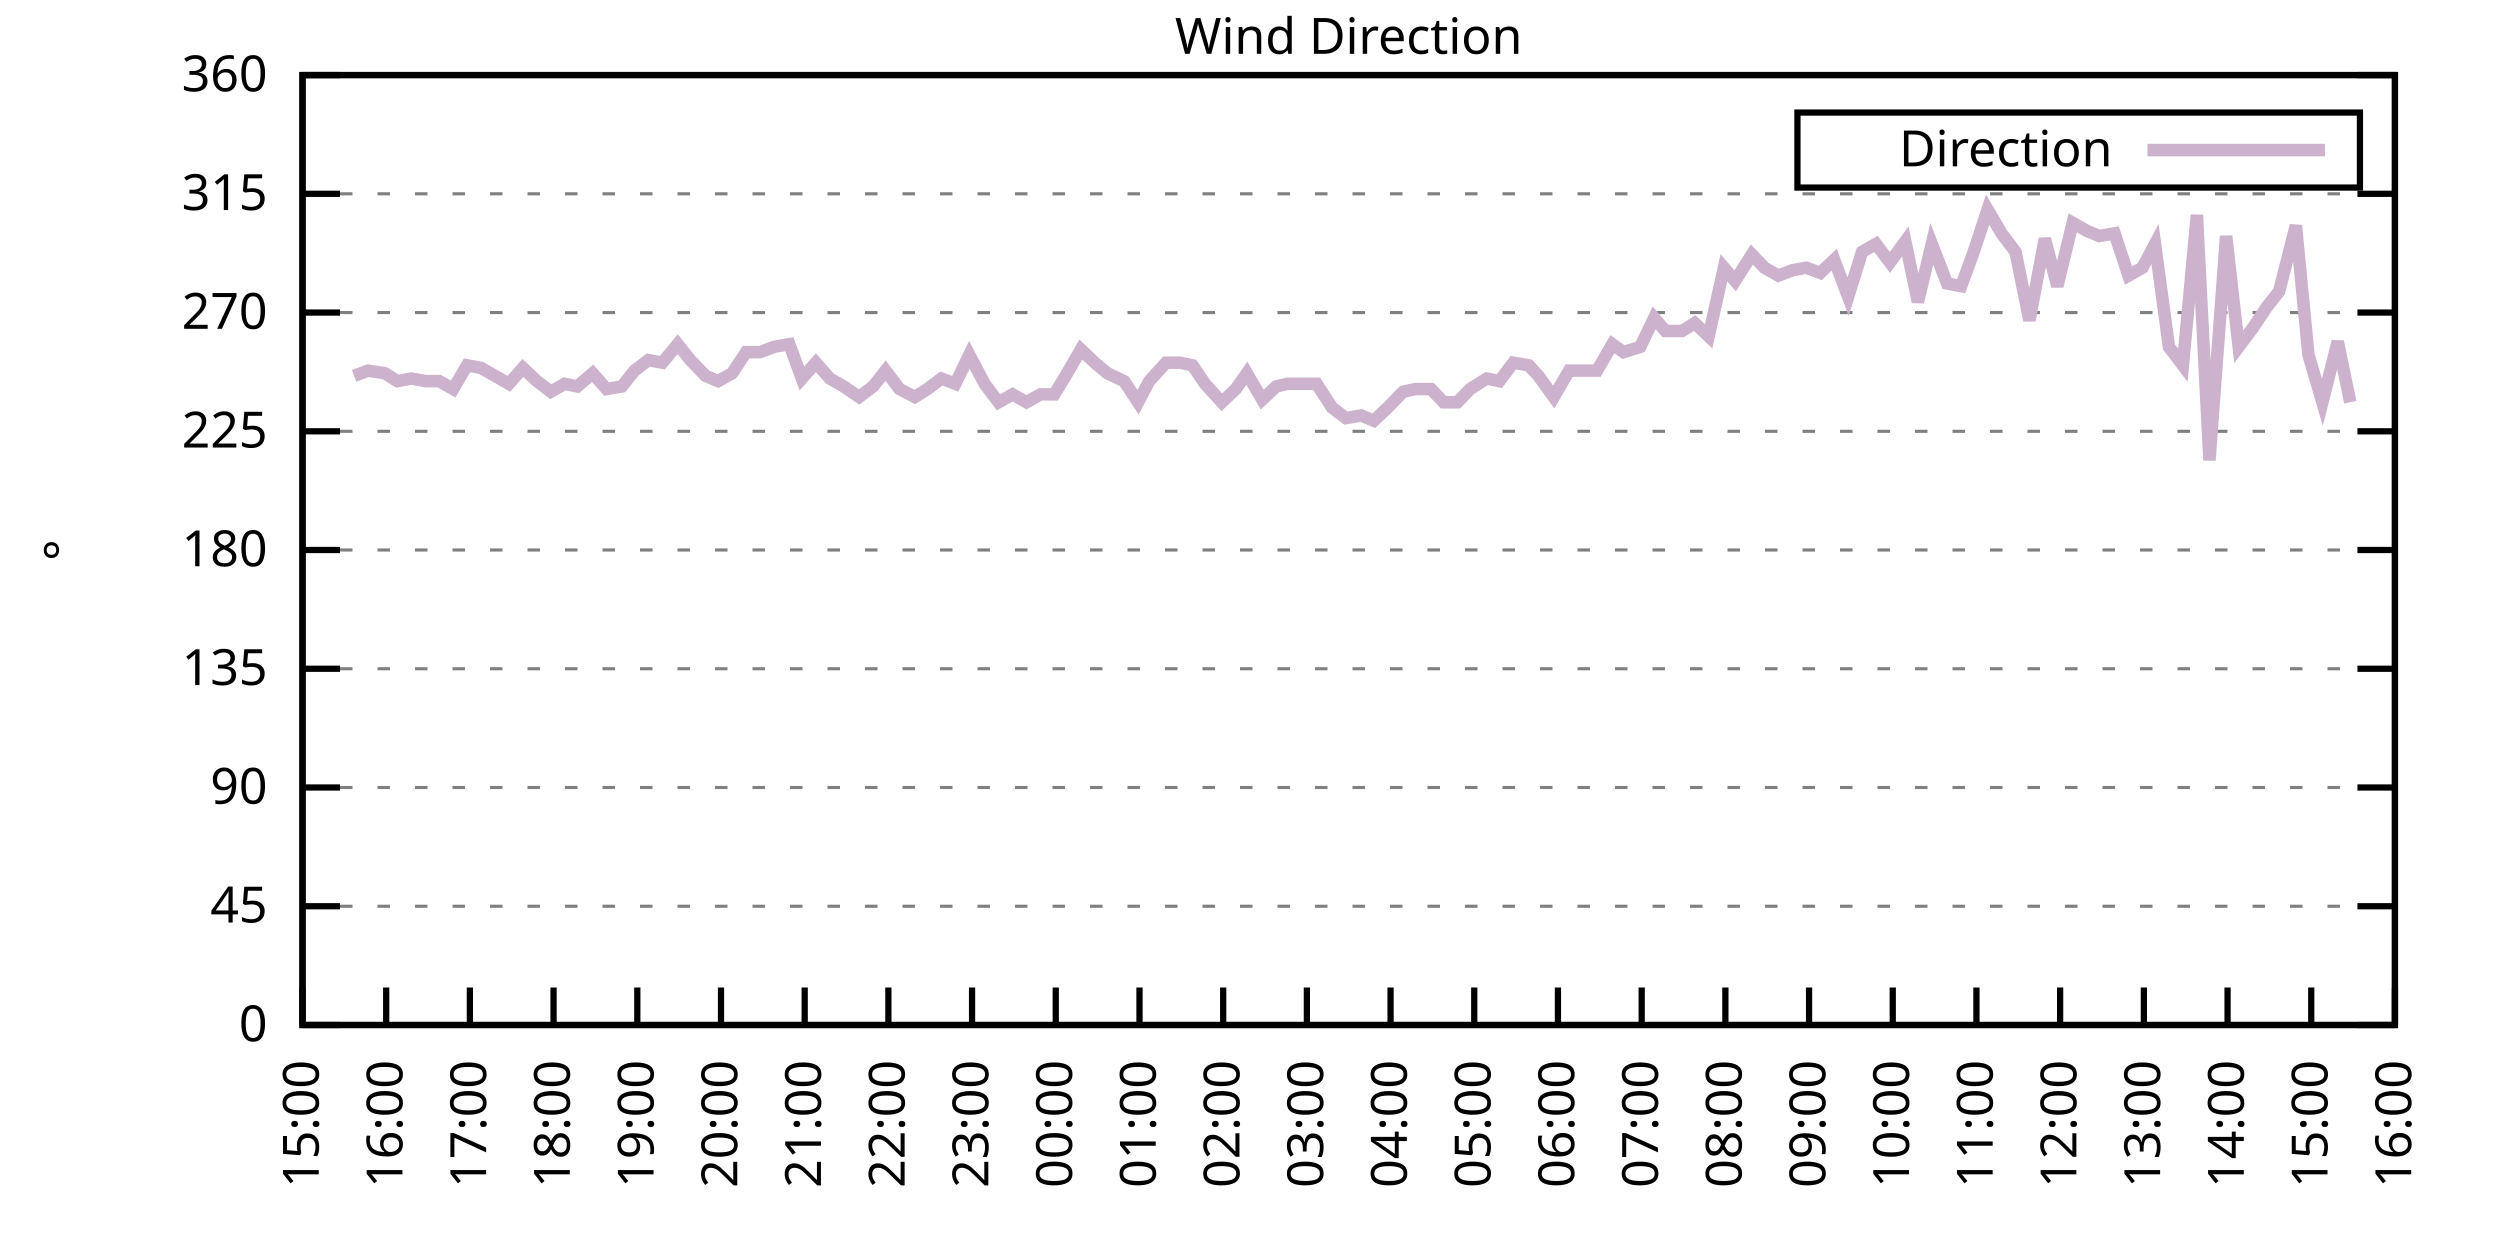
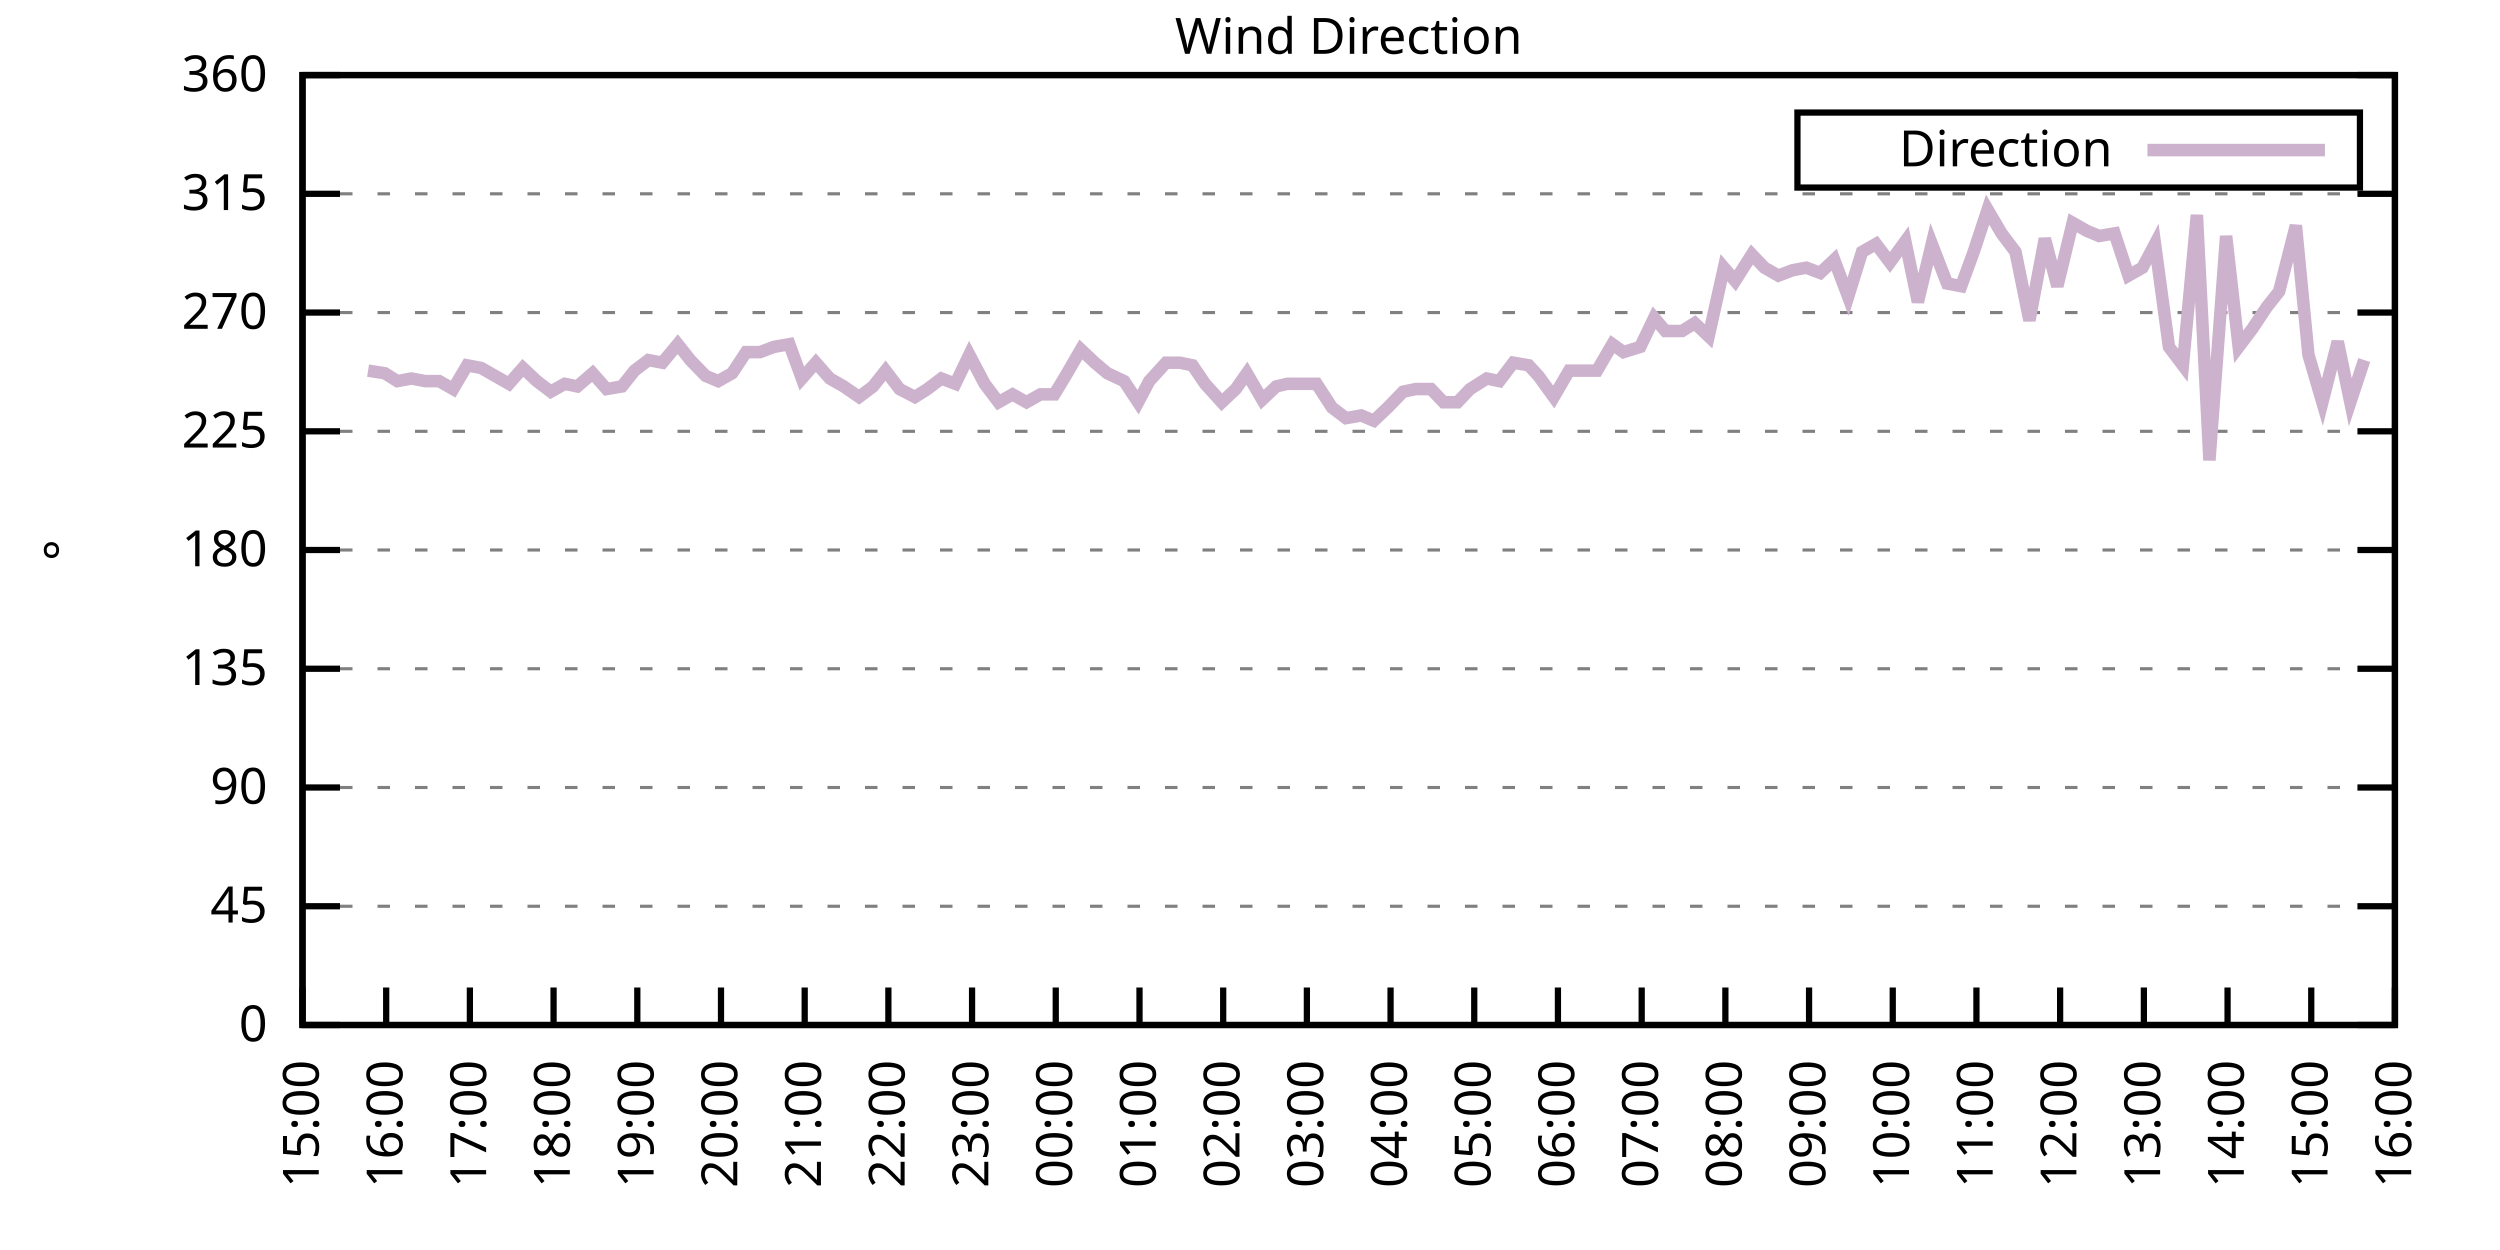
<svg xmlns="http://www.w3.org/2000/svg" xmlns:xlink="http://www.w3.org/1999/xlink" width="400" height="200" viewBox="0 0 400 200">
  <g id="gnuplot_canvas">
    <rect x="0" y="0" width="400" height="200" fill="none" />
    <defs>
      <circle id="gpDot" r="0.5" stroke-width="0.5" stroke="currentColor" />
      <path id="gpPt0" stroke-width="0.333" stroke="currentColor" d="M-1,0 h2 M0,-1 v2" />
      <path id="gpPt1" stroke-width="0.333" stroke="currentColor" d="M-1,-1 L1,1 M1,-1 L-1,1" />
      <path id="gpPt2" stroke-width="0.333" stroke="currentColor" d="M-1,0 L1,0 M0,-1 L0,1 M-1,-1 L1,1 M-1,1 L1,-1" />
      <rect id="gpPt3" stroke-width="0.333" stroke="currentColor" x="-1" y="-1" width="2" height="2" />
      <rect id="gpPt4" stroke-width="0.333" stroke="currentColor" fill="currentColor" x="-1" y="-1" width="2" height="2" />
      <circle id="gpPt5" stroke-width="0.333" stroke="currentColor" cx="0" cy="0" r="1" />
      <use xlink:href="#gpPt5" id="gpPt6" fill="currentColor" stroke="none" />
      <path id="gpPt7" stroke-width="0.333" stroke="currentColor" d="M0,-1.33 L-1.33,0.67 L1.33,0.67 z" />
      <use xlink:href="#gpPt7" id="gpPt8" fill="currentColor" stroke="none" />
      <use xlink:href="#gpPt7" id="gpPt9" stroke="currentColor" transform="rotate(180)" />
      <use xlink:href="#gpPt9" id="gpPt10" fill="currentColor" stroke="none" />
      <use xlink:href="#gpPt3" id="gpPt11" stroke="currentColor" transform="rotate(45)" />
      <use xlink:href="#gpPt11" id="gpPt12" fill="currentColor" stroke="none" />
      <path id="gpPt13" stroke-width="0.333" stroke="currentColor" d="M0,1.330 L1.265,0.411 L0.782,-1.067 L-0.782,-1.076 L-1.265,0.411 z" />
      <use xlink:href="#gpPt13" id="gpPt14" fill="currentColor" stroke="none" />
      <filter id="textbox" filterUnits="objectBoundingBox" x="0" y="0" height="1" width="1">
        <feFlood flood-color="white" flood-opacity="1" result="bgnd" />
        <feComposite in="SourceGraphic" in2="bgnd" operator="atop" />
      </filter>
      <filter id="greybox" filterUnits="objectBoundingBox" x="0" y="0" height="1" width="1">
        <feFlood flood-color="lightgrey" flood-opacity="1" result="grey" />
        <feComposite in="SourceGraphic" in2="grey" operator="atop" />
      </filter>
    </defs>
    <g fill="none" color="white" stroke="currentColor" stroke-width="1.00" stroke-linecap="butt" stroke-linejoin="miter">
</g>
    <g fill="none" color="black" stroke="currentColor" stroke-width="1.00" stroke-linecap="butt" stroke-linejoin="miter">
      <g stroke="none" shape-rendering="crispEdges">
        <polygon fill="rgb(255, 255, 255)" points="48.40,164.00 383.18,164.00 383.18,12.02 48.40,12.02 " />
      </g>
    </g>
    <g fill="none" color="black" stroke="currentColor" stroke-width="1.00" stroke-linecap="butt" stroke-linejoin="miter">
</g>
    <g fill="none" color="black" stroke="black" stroke-width="0.50" stroke-linecap="butt" stroke-linejoin="miter">
</g>
    <g fill="none" color="gray" stroke="currentColor" stroke-width="0.50" stroke-linecap="butt" stroke-linejoin="miter">
      <path stroke="gray" stroke-dasharray="2,4" class="gridline" d="M48.40,164.00 L383.19,164.00  " />
    </g>
    <g fill="none" color="gray" stroke="gray" stroke-width="1.00" stroke-linecap="butt" stroke-linejoin="miter">
</g>
    <g fill="none" color="black" stroke="currentColor" stroke-width="1.00" stroke-linecap="butt" stroke-linejoin="miter">
      <path stroke="black" d="M48.40,164.00 L54.40,164.00 M383.19,164.00 L377.19,164.00  " />
      <g transform="translate(42.80,166.60)" stroke="none" fill="black" font-family="Sans" font-size="8.00" text-anchor="end">
        <text>
          <tspan font-family="Sans"> 0</tspan>
        </text>
      </g>
    </g>
    <g fill="none" color="black" stroke="currentColor" stroke-width="1.00" stroke-linecap="butt" stroke-linejoin="miter">
</g>
    <g fill="none" color="black" stroke="black" stroke-width="0.50" stroke-linecap="butt" stroke-linejoin="miter">
</g>
    <g fill="none" color="gray" stroke="currentColor" stroke-width="0.50" stroke-linecap="butt" stroke-linejoin="miter">
      <path stroke="gray" stroke-dasharray="2,4" class="gridline" d="M48.40,145.00 L383.19,145.00  " />
    </g>
    <g fill="none" color="gray" stroke="gray" stroke-width="1.00" stroke-linecap="butt" stroke-linejoin="miter">
</g>
    <g fill="none" color="black" stroke="currentColor" stroke-width="1.00" stroke-linecap="butt" stroke-linejoin="miter">
      <path stroke="black" d="M48.40,145.00 L54.40,145.00 M383.19,145.00 L377.19,145.00  " />
      <g transform="translate(42.80,147.60)" stroke="none" fill="black" font-family="Sans" font-size="8.00" text-anchor="end">
        <text>
          <tspan font-family="Sans"> 45</tspan>
        </text>
      </g>
    </g>
    <g fill="none" color="black" stroke="currentColor" stroke-width="1.00" stroke-linecap="butt" stroke-linejoin="miter">
</g>
    <g fill="none" color="black" stroke="black" stroke-width="0.50" stroke-linecap="butt" stroke-linejoin="miter">
</g>
    <g fill="none" color="gray" stroke="currentColor" stroke-width="0.50" stroke-linecap="butt" stroke-linejoin="miter">
      <path stroke="gray" stroke-dasharray="2,4" class="gridline" d="M48.40,126.00 L383.19,126.00  " />
    </g>
    <g fill="none" color="gray" stroke="gray" stroke-width="1.00" stroke-linecap="butt" stroke-linejoin="miter">
</g>
    <g fill="none" color="black" stroke="currentColor" stroke-width="1.00" stroke-linecap="butt" stroke-linejoin="miter">
      <path stroke="black" d="M48.40,126.00 L54.40,126.00 M383.19,126.00 L377.19,126.00  " />
      <g transform="translate(42.80,128.60)" stroke="none" fill="black" font-family="Sans" font-size="8.00" text-anchor="end">
        <text>
          <tspan font-family="Sans"> 90</tspan>
        </text>
      </g>
    </g>
    <g fill="none" color="black" stroke="currentColor" stroke-width="1.00" stroke-linecap="butt" stroke-linejoin="miter">
</g>
    <g fill="none" color="black" stroke="black" stroke-width="0.50" stroke-linecap="butt" stroke-linejoin="miter">
</g>
    <g fill="none" color="gray" stroke="currentColor" stroke-width="0.50" stroke-linecap="butt" stroke-linejoin="miter">
      <path stroke="gray" stroke-dasharray="2,4" class="gridline" d="M48.40,107.00 L383.19,107.00  " />
    </g>
    <g fill="none" color="gray" stroke="gray" stroke-width="1.00" stroke-linecap="butt" stroke-linejoin="miter">
</g>
    <g fill="none" color="black" stroke="currentColor" stroke-width="1.00" stroke-linecap="butt" stroke-linejoin="miter">
      <path stroke="black" d="M48.40,107.00 L54.40,107.00 M383.19,107.00 L377.19,107.00  " />
      <g transform="translate(42.80,109.60)" stroke="none" fill="black" font-family="Sans" font-size="8.00" text-anchor="end">
        <text>
          <tspan font-family="Sans"> 135</tspan>
        </text>
      </g>
    </g>
    <g fill="none" color="black" stroke="currentColor" stroke-width="1.00" stroke-linecap="butt" stroke-linejoin="miter">
</g>
    <g fill="none" color="black" stroke="black" stroke-width="0.50" stroke-linecap="butt" stroke-linejoin="miter">
</g>
    <g fill="none" color="gray" stroke="currentColor" stroke-width="0.50" stroke-linecap="butt" stroke-linejoin="miter">
      <path stroke="gray" stroke-dasharray="2,4" class="gridline" d="M48.40,88.00 L383.19,88.00  " />
    </g>
    <g fill="none" color="gray" stroke="gray" stroke-width="1.00" stroke-linecap="butt" stroke-linejoin="miter">
</g>
    <g fill="none" color="black" stroke="currentColor" stroke-width="1.00" stroke-linecap="butt" stroke-linejoin="miter">
      <path stroke="black" d="M48.40,88.00 L54.40,88.00 M383.19,88.00 L377.19,88.00  " />
      <g transform="translate(42.80,90.60)" stroke="none" fill="black" font-family="Sans" font-size="8.00" text-anchor="end">
        <text>
          <tspan font-family="Sans"> 180</tspan>
        </text>
      </g>
    </g>
    <g fill="none" color="black" stroke="currentColor" stroke-width="1.00" stroke-linecap="butt" stroke-linejoin="miter">
</g>
    <g fill="none" color="black" stroke="black" stroke-width="0.50" stroke-linecap="butt" stroke-linejoin="miter">
</g>
    <g fill="none" color="gray" stroke="currentColor" stroke-width="0.50" stroke-linecap="butt" stroke-linejoin="miter">
      <path stroke="gray" stroke-dasharray="2,4" class="gridline" d="M48.40,69.01 L383.19,69.01  " />
    </g>
    <g fill="none" color="gray" stroke="gray" stroke-width="1.00" stroke-linecap="butt" stroke-linejoin="miter">
</g>
    <g fill="none" color="black" stroke="currentColor" stroke-width="1.00" stroke-linecap="butt" stroke-linejoin="miter">
      <path stroke="black" d="M48.40,69.01 L54.40,69.01 M383.19,69.01 L377.19,69.01  " />
      <g transform="translate(42.80,71.61)" stroke="none" fill="black" font-family="Sans" font-size="8.00" text-anchor="end">
        <text>
          <tspan font-family="Sans"> 225</tspan>
        </text>
      </g>
    </g>
    <g fill="none" color="black" stroke="currentColor" stroke-width="1.00" stroke-linecap="butt" stroke-linejoin="miter">
</g>
    <g fill="none" color="black" stroke="black" stroke-width="0.50" stroke-linecap="butt" stroke-linejoin="miter">
</g>
    <g fill="none" color="gray" stroke="currentColor" stroke-width="0.50" stroke-linecap="butt" stroke-linejoin="miter">
      <path stroke="gray" stroke-dasharray="2,4" class="gridline" d="M48.40,50.01 L383.19,50.01  " />
    </g>
    <g fill="none" color="gray" stroke="gray" stroke-width="1.00" stroke-linecap="butt" stroke-linejoin="miter">
</g>
    <g fill="none" color="black" stroke="currentColor" stroke-width="1.00" stroke-linecap="butt" stroke-linejoin="miter">
      <path stroke="black" d="M48.40,50.01 L54.40,50.01 M383.19,50.01 L377.19,50.01  " />
      <g transform="translate(42.80,52.61)" stroke="none" fill="black" font-family="Sans" font-size="8.00" text-anchor="end">
        <text>
          <tspan font-family="Sans"> 270</tspan>
        </text>
      </g>
    </g>
    <g fill="none" color="black" stroke="currentColor" stroke-width="1.00" stroke-linecap="butt" stroke-linejoin="miter">
</g>
    <g fill="none" color="black" stroke="black" stroke-width="0.50" stroke-linecap="butt" stroke-linejoin="miter">
</g>
    <g fill="none" color="gray" stroke="currentColor" stroke-width="0.50" stroke-linecap="butt" stroke-linejoin="miter">
      <path stroke="gray" stroke-dasharray="2,4" class="gridline" d="M48.40,31.01 L383.19,31.01  " />
    </g>
    <g fill="none" color="gray" stroke="gray" stroke-width="1.00" stroke-linecap="butt" stroke-linejoin="miter">
</g>
    <g fill="none" color="black" stroke="currentColor" stroke-width="1.00" stroke-linecap="butt" stroke-linejoin="miter">
      <path stroke="black" d="M48.40,31.01 L54.40,31.01 M383.19,31.01 L377.19,31.01  " />
      <g transform="translate(42.80,33.61)" stroke="none" fill="black" font-family="Sans" font-size="8.00" text-anchor="end">
        <text>
          <tspan font-family="Sans"> 315</tspan>
        </text>
      </g>
    </g>
    <g fill="none" color="black" stroke="currentColor" stroke-width="1.00" stroke-linecap="butt" stroke-linejoin="miter">
</g>
    <g fill="none" color="black" stroke="black" stroke-width="0.50" stroke-linecap="butt" stroke-linejoin="miter">
</g>
    <g fill="none" color="gray" stroke="currentColor" stroke-width="0.50" stroke-linecap="butt" stroke-linejoin="miter">
      <path stroke="gray" stroke-dasharray="2,4" class="gridline" d="M48.40,12.01 L383.19,12.01  " />
    </g>
    <g fill="none" color="gray" stroke="gray" stroke-width="1.00" stroke-linecap="butt" stroke-linejoin="miter">
</g>
    <g fill="none" color="black" stroke="currentColor" stroke-width="1.00" stroke-linecap="butt" stroke-linejoin="miter">
      <path stroke="black" d="M48.40,12.01 L54.40,12.01 M383.19,12.01 L377.19,12.01  " />
      <g transform="translate(42.80,14.61)" stroke="none" fill="black" font-family="Sans" font-size="8.00" text-anchor="end">
        <text>
          <tspan font-family="Sans"> 360</tspan>
        </text>
      </g>
    </g>
    <g fill="none" color="black" stroke="currentColor" stroke-width="1.00" stroke-linecap="butt" stroke-linejoin="miter">
      <path stroke="black" d="M48.40,164.00 L48.40,158.00  " />
      <g transform="translate(51.00,169.60) rotate(270.00)" stroke="none" fill="black" font-family="Sans" font-size="8.00" text-anchor="end">
        <text>
          <tspan font-family="Sans">15:00</tspan>
        </text>
      </g>
    </g>
    <g fill="none" color="black" stroke="currentColor" stroke-width="1.00" stroke-linecap="butt" stroke-linejoin="miter">
      <path stroke="black" d="M61.79,164.00 L61.79,158.00  " />
      <g transform="translate(64.39,169.60) rotate(270.00)" stroke="none" fill="black" font-family="Sans" font-size="8.00" text-anchor="end">
        <text>
          <tspan font-family="Sans">16:00</tspan>
        </text>
      </g>
    </g>
    <g fill="none" color="black" stroke="currentColor" stroke-width="1.00" stroke-linecap="butt" stroke-linejoin="miter">
      <path stroke="black" d="M75.18,164.00 L75.18,158.00  " />
      <g transform="translate(77.78,169.60) rotate(270.00)" stroke="none" fill="black" font-family="Sans" font-size="8.00" text-anchor="end">
        <text>
          <tspan font-family="Sans">17:00</tspan>
        </text>
      </g>
    </g>
    <g fill="none" color="black" stroke="currentColor" stroke-width="1.00" stroke-linecap="butt" stroke-linejoin="miter">
      <path stroke="black" d="M88.57,164.00 L88.57,158.00  " />
      <g transform="translate(91.17,169.60) rotate(270.00)" stroke="none" fill="black" font-family="Sans" font-size="8.00" text-anchor="end">
        <text>
          <tspan font-family="Sans">18:00</tspan>
        </text>
      </g>
    </g>
    <g fill="none" color="black" stroke="currentColor" stroke-width="1.00" stroke-linecap="butt" stroke-linejoin="miter">
      <path stroke="black" d="M101.97,164.00 L101.97,158.00  " />
      <g transform="translate(104.57,169.60) rotate(270.00)" stroke="none" fill="black" font-family="Sans" font-size="8.00" text-anchor="end">
        <text>
          <tspan font-family="Sans">19:00</tspan>
        </text>
      </g>
    </g>
    <g fill="none" color="black" stroke="currentColor" stroke-width="1.00" stroke-linecap="butt" stroke-linejoin="miter">
      <path stroke="black" d="M115.36,164.00 L115.36,158.00  " />
      <g transform="translate(117.96,169.60) rotate(270.00)" stroke="none" fill="black" font-family="Sans" font-size="8.00" text-anchor="end">
        <text>
          <tspan font-family="Sans">20:00</tspan>
        </text>
      </g>
    </g>
    <g fill="none" color="black" stroke="currentColor" stroke-width="1.00" stroke-linecap="butt" stroke-linejoin="miter">
      <path stroke="black" d="M128.75,164.00 L128.75,158.00  " />
      <g transform="translate(131.35,169.60) rotate(270.00)" stroke="none" fill="black" font-family="Sans" font-size="8.00" text-anchor="end">
        <text>
          <tspan font-family="Sans">21:00</tspan>
        </text>
      </g>
    </g>
    <g fill="none" color="black" stroke="currentColor" stroke-width="1.00" stroke-linecap="butt" stroke-linejoin="miter">
      <path stroke="black" d="M142.14,164.00 L142.14,158.00  " />
      <g transform="translate(144.74,169.60) rotate(270.00)" stroke="none" fill="black" font-family="Sans" font-size="8.00" text-anchor="end">
        <text>
          <tspan font-family="Sans">22:00</tspan>
        </text>
      </g>
    </g>
    <g fill="none" color="black" stroke="currentColor" stroke-width="1.00" stroke-linecap="butt" stroke-linejoin="miter">
      <path stroke="black" d="M155.53,164.00 L155.53,158.00  " />
      <g transform="translate(158.13,169.60) rotate(270.00)" stroke="none" fill="black" font-family="Sans" font-size="8.00" text-anchor="end">
        <text>
          <tspan font-family="Sans">23:00</tspan>
        </text>
      </g>
    </g>
    <g fill="none" color="black" stroke="currentColor" stroke-width="1.00" stroke-linecap="butt" stroke-linejoin="miter">
      <path stroke="black" d="M168.92,164.00 L168.92,158.00  " />
      <g transform="translate(171.52,169.60) rotate(270.00)" stroke="none" fill="black" font-family="Sans" font-size="8.00" text-anchor="end">
        <text>
          <tspan font-family="Sans">00:00</tspan>
        </text>
      </g>
    </g>
    <g fill="none" color="black" stroke="currentColor" stroke-width="1.00" stroke-linecap="butt" stroke-linejoin="miter">
      <path stroke="black" d="M182.32,164.00 L182.32,158.00  " />
      <g transform="translate(184.92,169.60) rotate(270.00)" stroke="none" fill="black" font-family="Sans" font-size="8.00" text-anchor="end">
        <text>
          <tspan font-family="Sans">01:00</tspan>
        </text>
      </g>
    </g>
    <g fill="none" color="black" stroke="currentColor" stroke-width="1.00" stroke-linecap="butt" stroke-linejoin="miter">
      <path stroke="black" d="M195.71,164.00 L195.71,158.00  " />
      <g transform="translate(198.31,169.60) rotate(270.00)" stroke="none" fill="black" font-family="Sans" font-size="8.00" text-anchor="end">
        <text>
          <tspan font-family="Sans">02:00</tspan>
        </text>
      </g>
    </g>
    <g fill="none" color="black" stroke="currentColor" stroke-width="1.00" stroke-linecap="butt" stroke-linejoin="miter">
      <path stroke="black" d="M209.10,164.00 L209.10,158.00  " />
      <g transform="translate(211.70,169.60) rotate(270.00)" stroke="none" fill="black" font-family="Sans" font-size="8.00" text-anchor="end">
        <text>
          <tspan font-family="Sans">03:00</tspan>
        </text>
      </g>
    </g>
    <g fill="none" color="black" stroke="currentColor" stroke-width="1.00" stroke-linecap="butt" stroke-linejoin="miter">
      <path stroke="black" d="M222.49,164.00 L222.49,158.00  " />
      <g transform="translate(225.09,169.60) rotate(270.00)" stroke="none" fill="black" font-family="Sans" font-size="8.00" text-anchor="end">
        <text>
          <tspan font-family="Sans">04:00</tspan>
        </text>
      </g>
    </g>
    <g fill="none" color="black" stroke="currentColor" stroke-width="1.00" stroke-linecap="butt" stroke-linejoin="miter">
      <path stroke="black" d="M235.88,164.00 L235.88,158.00  " />
      <g transform="translate(238.48,169.60) rotate(270.00)" stroke="none" fill="black" font-family="Sans" font-size="8.00" text-anchor="end">
        <text>
          <tspan font-family="Sans">05:00</tspan>
        </text>
      </g>
    </g>
    <g fill="none" color="black" stroke="currentColor" stroke-width="1.00" stroke-linecap="butt" stroke-linejoin="miter">
      <path stroke="black" d="M249.27,164.00 L249.27,158.00  " />
      <g transform="translate(251.87,169.60) rotate(270.00)" stroke="none" fill="black" font-family="Sans" font-size="8.00" text-anchor="end">
        <text>
          <tspan font-family="Sans">06:00</tspan>
        </text>
      </g>
    </g>
    <g fill="none" color="black" stroke="currentColor" stroke-width="1.00" stroke-linecap="butt" stroke-linejoin="miter">
      <path stroke="black" d="M262.67,164.00 L262.67,158.00  " />
      <g transform="translate(265.27,169.60) rotate(270.00)" stroke="none" fill="black" font-family="Sans" font-size="8.00" text-anchor="end">
        <text>
          <tspan font-family="Sans">07:00</tspan>
        </text>
      </g>
    </g>
    <g fill="none" color="black" stroke="currentColor" stroke-width="1.00" stroke-linecap="butt" stroke-linejoin="miter">
      <path stroke="black" d="M276.06,164.00 L276.06,158.00  " />
      <g transform="translate(278.66,169.60) rotate(270.00)" stroke="none" fill="black" font-family="Sans" font-size="8.00" text-anchor="end">
        <text>
          <tspan font-family="Sans">08:00</tspan>
        </text>
      </g>
    </g>
    <g fill="none" color="black" stroke="currentColor" stroke-width="1.00" stroke-linecap="butt" stroke-linejoin="miter">
      <path stroke="black" d="M289.45,164.00 L289.45,158.00  " />
      <g transform="translate(292.05,169.60) rotate(270.00)" stroke="none" fill="black" font-family="Sans" font-size="8.00" text-anchor="end">
        <text>
          <tspan font-family="Sans">09:00</tspan>
        </text>
      </g>
    </g>
    <g fill="none" color="black" stroke="currentColor" stroke-width="1.00" stroke-linecap="butt" stroke-linejoin="miter">
      <path stroke="black" d="M302.84,164.00 L302.84,158.00  " />
      <g transform="translate(305.44,169.60) rotate(270.00)" stroke="none" fill="black" font-family="Sans" font-size="8.00" text-anchor="end">
        <text>
          <tspan font-family="Sans">10:00</tspan>
        </text>
      </g>
    </g>
    <g fill="none" color="black" stroke="currentColor" stroke-width="1.00" stroke-linecap="butt" stroke-linejoin="miter">
      <path stroke="black" d="M316.23,164.00 L316.23,158.00  " />
      <g transform="translate(318.83,169.60) rotate(270.00)" stroke="none" fill="black" font-family="Sans" font-size="8.00" text-anchor="end">
        <text>
          <tspan font-family="Sans">11:00</tspan>
        </text>
      </g>
    </g>
    <g fill="none" color="black" stroke="currentColor" stroke-width="1.00" stroke-linecap="butt" stroke-linejoin="miter">
      <path stroke="black" d="M329.62,164.00 L329.62,158.00  " />
      <g transform="translate(332.22,169.60) rotate(270.00)" stroke="none" fill="black" font-family="Sans" font-size="8.00" text-anchor="end">
        <text>
          <tspan font-family="Sans">12:00</tspan>
        </text>
      </g>
    </g>
    <g fill="none" color="black" stroke="currentColor" stroke-width="1.00" stroke-linecap="butt" stroke-linejoin="miter">
      <path stroke="black" d="M343.02,164.00 L343.02,158.00  " />
      <g transform="translate(345.62,169.60) rotate(270.00)" stroke="none" fill="black" font-family="Sans" font-size="8.00" text-anchor="end">
        <text>
          <tspan font-family="Sans">13:00</tspan>
        </text>
      </g>
    </g>
    <g fill="none" color="black" stroke="currentColor" stroke-width="1.00" stroke-linecap="butt" stroke-linejoin="miter">
      <path stroke="black" d="M356.41,164.00 L356.41,158.00  " />
      <g transform="translate(359.01,169.60) rotate(270.00)" stroke="none" fill="black" font-family="Sans" font-size="8.00" text-anchor="end">
        <text>
          <tspan font-family="Sans">14:00</tspan>
        </text>
      </g>
    </g>
    <g fill="none" color="black" stroke="currentColor" stroke-width="1.00" stroke-linecap="butt" stroke-linejoin="miter">
      <path stroke="black" d="M369.80,164.00 L369.80,158.00  " />
      <g transform="translate(372.40,169.60) rotate(270.00)" stroke="none" fill="black" font-family="Sans" font-size="8.00" text-anchor="end">
        <text>
          <tspan font-family="Sans">15:00</tspan>
        </text>
      </g>
    </g>
    <g fill="none" color="black" stroke="currentColor" stroke-width="1.00" stroke-linecap="butt" stroke-linejoin="miter">
      <path stroke="black" d="M383.19,164.00 L383.19,158.00  " />
      <g transform="translate(385.79,169.60) rotate(270.00)" stroke="none" fill="black" font-family="Sans" font-size="8.00" text-anchor="end">
        <text>
          <tspan font-family="Sans">16:00</tspan>
        </text>
      </g>
    </g>
    <g fill="none" color="black" stroke="currentColor" stroke-width="1.00" stroke-linecap="butt" stroke-linejoin="miter">
</g>
    <g fill="none" color="black" stroke="currentColor" stroke-width="1.00" stroke-linecap="butt" stroke-linejoin="miter">
      <path stroke="black" d="M48.40,12.01 L48.40,164.00 L383.19,164.00 L383.19,12.01 L48.40,12.01 Z  " />
    </g>
    <g fill="none" color="black" stroke="currentColor" stroke-width="1.00" stroke-linecap="butt" stroke-linejoin="miter">
</g>
    <g fill="none" color="black" stroke="currentColor" stroke-width="1.00" stroke-linecap="butt" stroke-linejoin="miter">
      <path stroke="black" d="M287.59,30.01 L287.59,18.01 L377.59,18.01 L377.59,30.01 L287.59,30.01 Z  " />
    </g>
    <g id="Wind_direction_plot_1">
      <g fill="none" color="white" stroke="black" stroke-width="2.00" stroke-linecap="butt" stroke-linejoin="miter">
</g>
      <g fill="none" color="black" stroke="currentColor" stroke-width="2.00" stroke-linecap="butt" stroke-linejoin="miter">
        <g transform="translate(337.99,26.61)" stroke="none" fill="black" font-family="Sans" font-size="8.00" text-anchor="end">
          <text>
            <tspan font-family="Sans">Direction</tspan>
          </text>
        </g>
      </g>
      <g fill="none" color="black" stroke="currentColor" stroke-width="2.00" stroke-linecap="butt" stroke-linejoin="miter">
-         <path stroke="rgb(204, 178, 204)" d="M343.59,24.01 L371.99,24.01 M56.66,60.14 L58.89,59.30 L61.57,59.72 L63.58,60.98 L65.81,60.56 L68.04,60.98   L70.27,60.98 L72.50,62.25 L74.74,58.45 L76.97,58.87 L79.20,60.14 L81.43,61.41 L83.66,58.87 L85.90,60.98   L88.13,62.67 L90.36,61.41 L92.37,61.83 L94.82,59.72 L97.06,62.25 L99.51,61.83 L101.52,59.30 L103.75,57.61   L105.98,58.03 L108.44,55.07 L110.45,57.61 L112.90,60.14 L114.91,60.98 L117.14,59.72 L119.38,56.34 L121.61,56.34   L123.84,55.50 L126.29,55.07 L128.30,60.56 L130.54,58.03 L132.77,60.56 L135.00,61.83 L137.45,63.52 L139.69,61.83   L141.69,59.30 L143.93,62.25 L146.38,63.52 L148.39,62.25 L150.62,60.56 L152.85,61.41 L155.09,56.76 L157.54,61.41   L159.77,64.36 L162.01,63.10 L164.24,64.36 L166.47,63.10 L168.70,63.10 L170.49,60.14 L172.94,55.92 L175.17,58.03   L177.18,59.72 L179.86,60.98 L182.09,64.36 L183.88,60.98 L186.56,58.03 L188.79,58.03 L190.80,58.45 L192.81,61.41   L195.48,64.36 L197.72,62.25 L199.50,59.72 L201.96,63.94 L204.19,61.83 L205.97,61.41 L208.88,61.41 L210.66,61.41   L213.12,65.21 L215.35,66.90 L217.80,66.47 L219.81,67.32 L222.04,65.21 L224.50,62.67 L226.51,62.25 L228.96,62.25   L230.97,64.36 L233.20,64.36 L235.21,62.25 L237.89,60.56 L239.90,60.98 L242.13,58.03 L244.59,58.45 L246.15,60.14   L248.60,63.52 L251.06,59.30 L253.29,59.30 L255.52,59.30 L257.98,55.07 L259.76,56.34 L262.44,55.50 L264.67,50.85   L266.46,52.96 L269.14,52.96 L271.15,51.70 L273.38,53.81 L275.83,42.83 L277.62,44.94 L280.30,40.72 L282.31,42.83   L284.54,44.10 L286.77,43.25 L289.00,42.83 L291.23,43.67 L293.47,41.56 L295.70,47.47 L297.93,40.30 L300.16,39.03   L302.39,41.99 L304.85,38.61 L306.86,48.32 L309.09,39.03 L311.54,45.36 L313.78,45.79 L315.79,40.30 L318.02,33.54   L320.25,37.34 L322.48,40.30 L324.71,51.27 L327.17,38.19 L329.18,45.79 L331.63,35.65 L333.86,36.92 L335.87,37.76   L338.33,37.34 L340.56,44.10 L342.79,42.83 L344.80,39.03 L347.03,55.50 L349.26,58.45 L351.50,34.39 L353.51,73.65   L356.18,37.76 L358.19,55.50 L360.42,52.54 L362.66,49.16 L364.66,46.63 L367.34,36.08 L369.35,56.76 L371.58,64.36   L374.04,54.65 L376.05,64.36  " />
+         <path stroke="rgb(204, 178, 204)" d="M343.59,24.01 L371.99,24.01 M58.89,59.30 L61.57,59.72 L63.58,60.98 L65.81,60.56 L68.04,60.98 L70.27,60.98   L72.50,62.25 L74.74,58.45 L76.97,58.87 L79.20,60.14 L81.43,61.41 L83.66,58.87 L85.90,60.98 L88.13,62.67   L90.36,61.41 L92.37,61.83 L94.82,59.72 L97.06,62.25 L99.51,61.83 L101.52,59.30 L103.75,57.61 L105.98,58.03   L108.44,55.07 L110.45,57.61 L112.90,60.14 L114.91,60.98 L117.14,59.72 L119.38,56.34 L121.61,56.34 L123.84,55.50   L126.29,55.07 L128.30,60.56 L130.54,58.03 L132.77,60.56 L135.00,61.83 L137.45,63.52 L139.69,61.83 L141.69,59.30   L143.93,62.25 L146.38,63.52 L148.39,62.25 L150.62,60.56 L152.85,61.41 L155.09,56.76 L157.54,61.41 L159.77,64.36   L162.01,63.10 L164.24,64.36 L166.47,63.10 L168.70,63.10 L170.49,60.14 L172.94,55.92 L175.17,58.03 L177.18,59.72   L179.86,60.98 L182.09,64.36 L183.88,60.98 L186.56,58.03 L188.79,58.03 L190.80,58.45 L192.81,61.41 L195.48,64.36   L197.72,62.25 L199.50,59.72 L201.96,63.94 L204.19,61.83 L205.97,61.41 L208.88,61.41 L210.66,61.41 L213.12,65.21   L215.35,66.90 L217.80,66.47 L219.81,67.32 L222.04,65.21 L224.50,62.67 L226.51,62.25 L228.96,62.25 L230.97,64.36   L233.20,64.36 L235.21,62.25 L237.89,60.56 L239.90,60.98 L242.13,58.03 L244.59,58.45 L246.15,60.14 L248.60,63.52   L251.06,59.30 L253.29,59.30 L255.52,59.30 L257.98,55.07 L259.76,56.34 L262.44,55.50 L264.67,50.85 L266.46,52.96   L269.14,52.96 L271.15,51.70 L273.38,53.81 L275.83,42.83 L277.62,44.94 L280.30,40.72 L282.31,42.83 L284.54,44.10   L286.77,43.25 L289.00,42.83 L291.23,43.67 L293.47,41.56 L295.70,47.47 L297.93,40.30 L300.16,39.03 L302.39,41.99   L304.85,38.61 L306.86,48.32 L309.09,39.03 L311.54,45.36 L313.78,45.79 L315.79,40.30 L318.02,33.54 L320.25,37.34   L322.48,40.30 L324.71,51.27 L327.17,38.19 L329.18,45.79 L331.63,35.65 L333.86,36.92 L335.87,37.76 L338.33,37.34   L340.56,44.10 L342.79,42.83 L344.80,39.03 L347.03,55.50 L349.26,58.45 L351.50,34.39 L353.51,73.65 L356.18,37.76   L358.19,55.50 L360.42,52.54 L362.66,49.16 L364.66,46.63 L367.34,36.08 L369.35,56.76 L371.58,64.36 L374.04,54.65   L376.05,64.36 L378.28,57.61  " />
      </g>
    </g>
    <g fill="none" color="black" stroke="currentColor" stroke-width="2.00" stroke-linecap="butt" stroke-linejoin="miter">
</g>
    <g fill="none" color="black" stroke="black" stroke-width="1.00" stroke-linecap="butt" stroke-linejoin="miter">
</g>
    <g fill="none" color="black" stroke="currentColor" stroke-width="1.00" stroke-linecap="butt" stroke-linejoin="miter">
      <path stroke="black" d="M48.40,12.01 L48.40,164.00 L383.19,164.00 L383.19,12.01 L48.40,12.01 Z  " />
      <g transform="translate(12.80,88.01) rotate(270.00)" stroke="none" fill="black" font-family="Sans" font-size="8.00" text-anchor="middle">
        <text>
          <tspan font-family="Sans">°</tspan>
        </text>
      </g>
    </g>
    <g fill="none" color="black" stroke="currentColor" stroke-width="1.00" stroke-linecap="butt" stroke-linejoin="miter">
</g>
    <g fill="none" color="black" stroke="currentColor" stroke-width="1.00" stroke-linecap="butt" stroke-linejoin="miter">
      <g transform="translate(215.79,8.61)" stroke="none" fill="black" font-family="Sans" font-size="8.00" text-anchor="middle">
        <text>
          <tspan font-family="Sans">Wind Direction</tspan>
        </text>
      </g>
    </g>
    <g fill="none" color="black" stroke="currentColor" stroke-width="1.00" stroke-linecap="butt" stroke-linejoin="miter">
</g>
  </g>
</svg>
